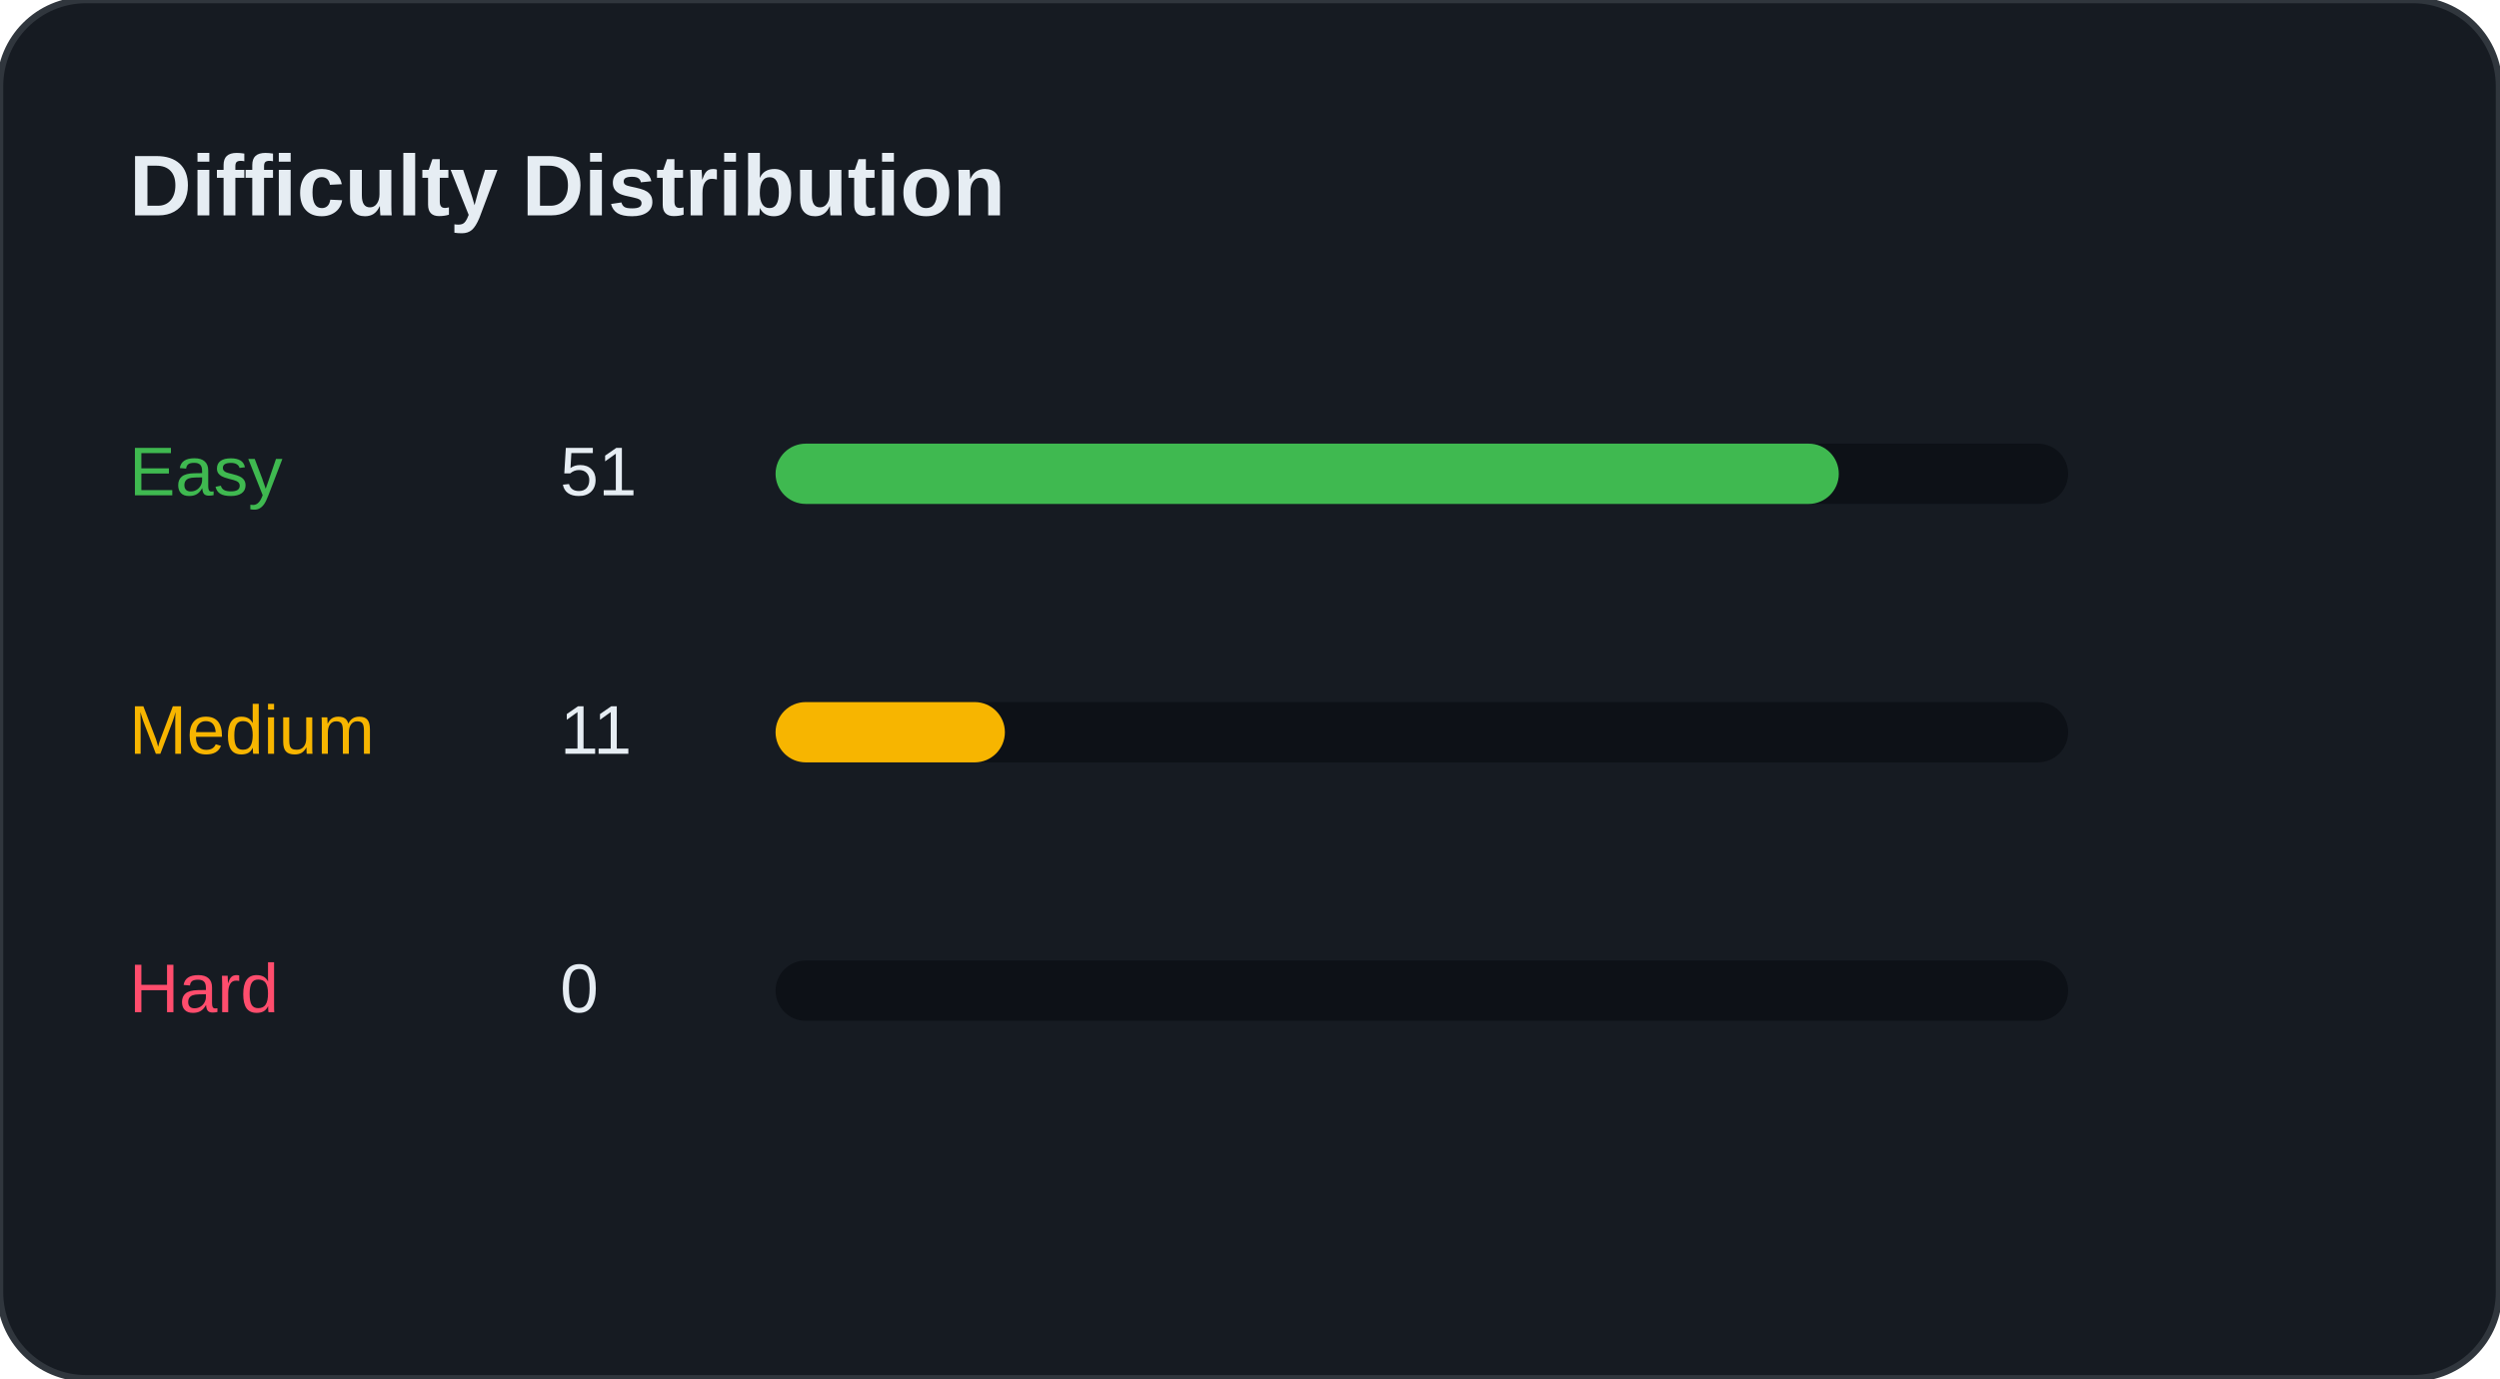
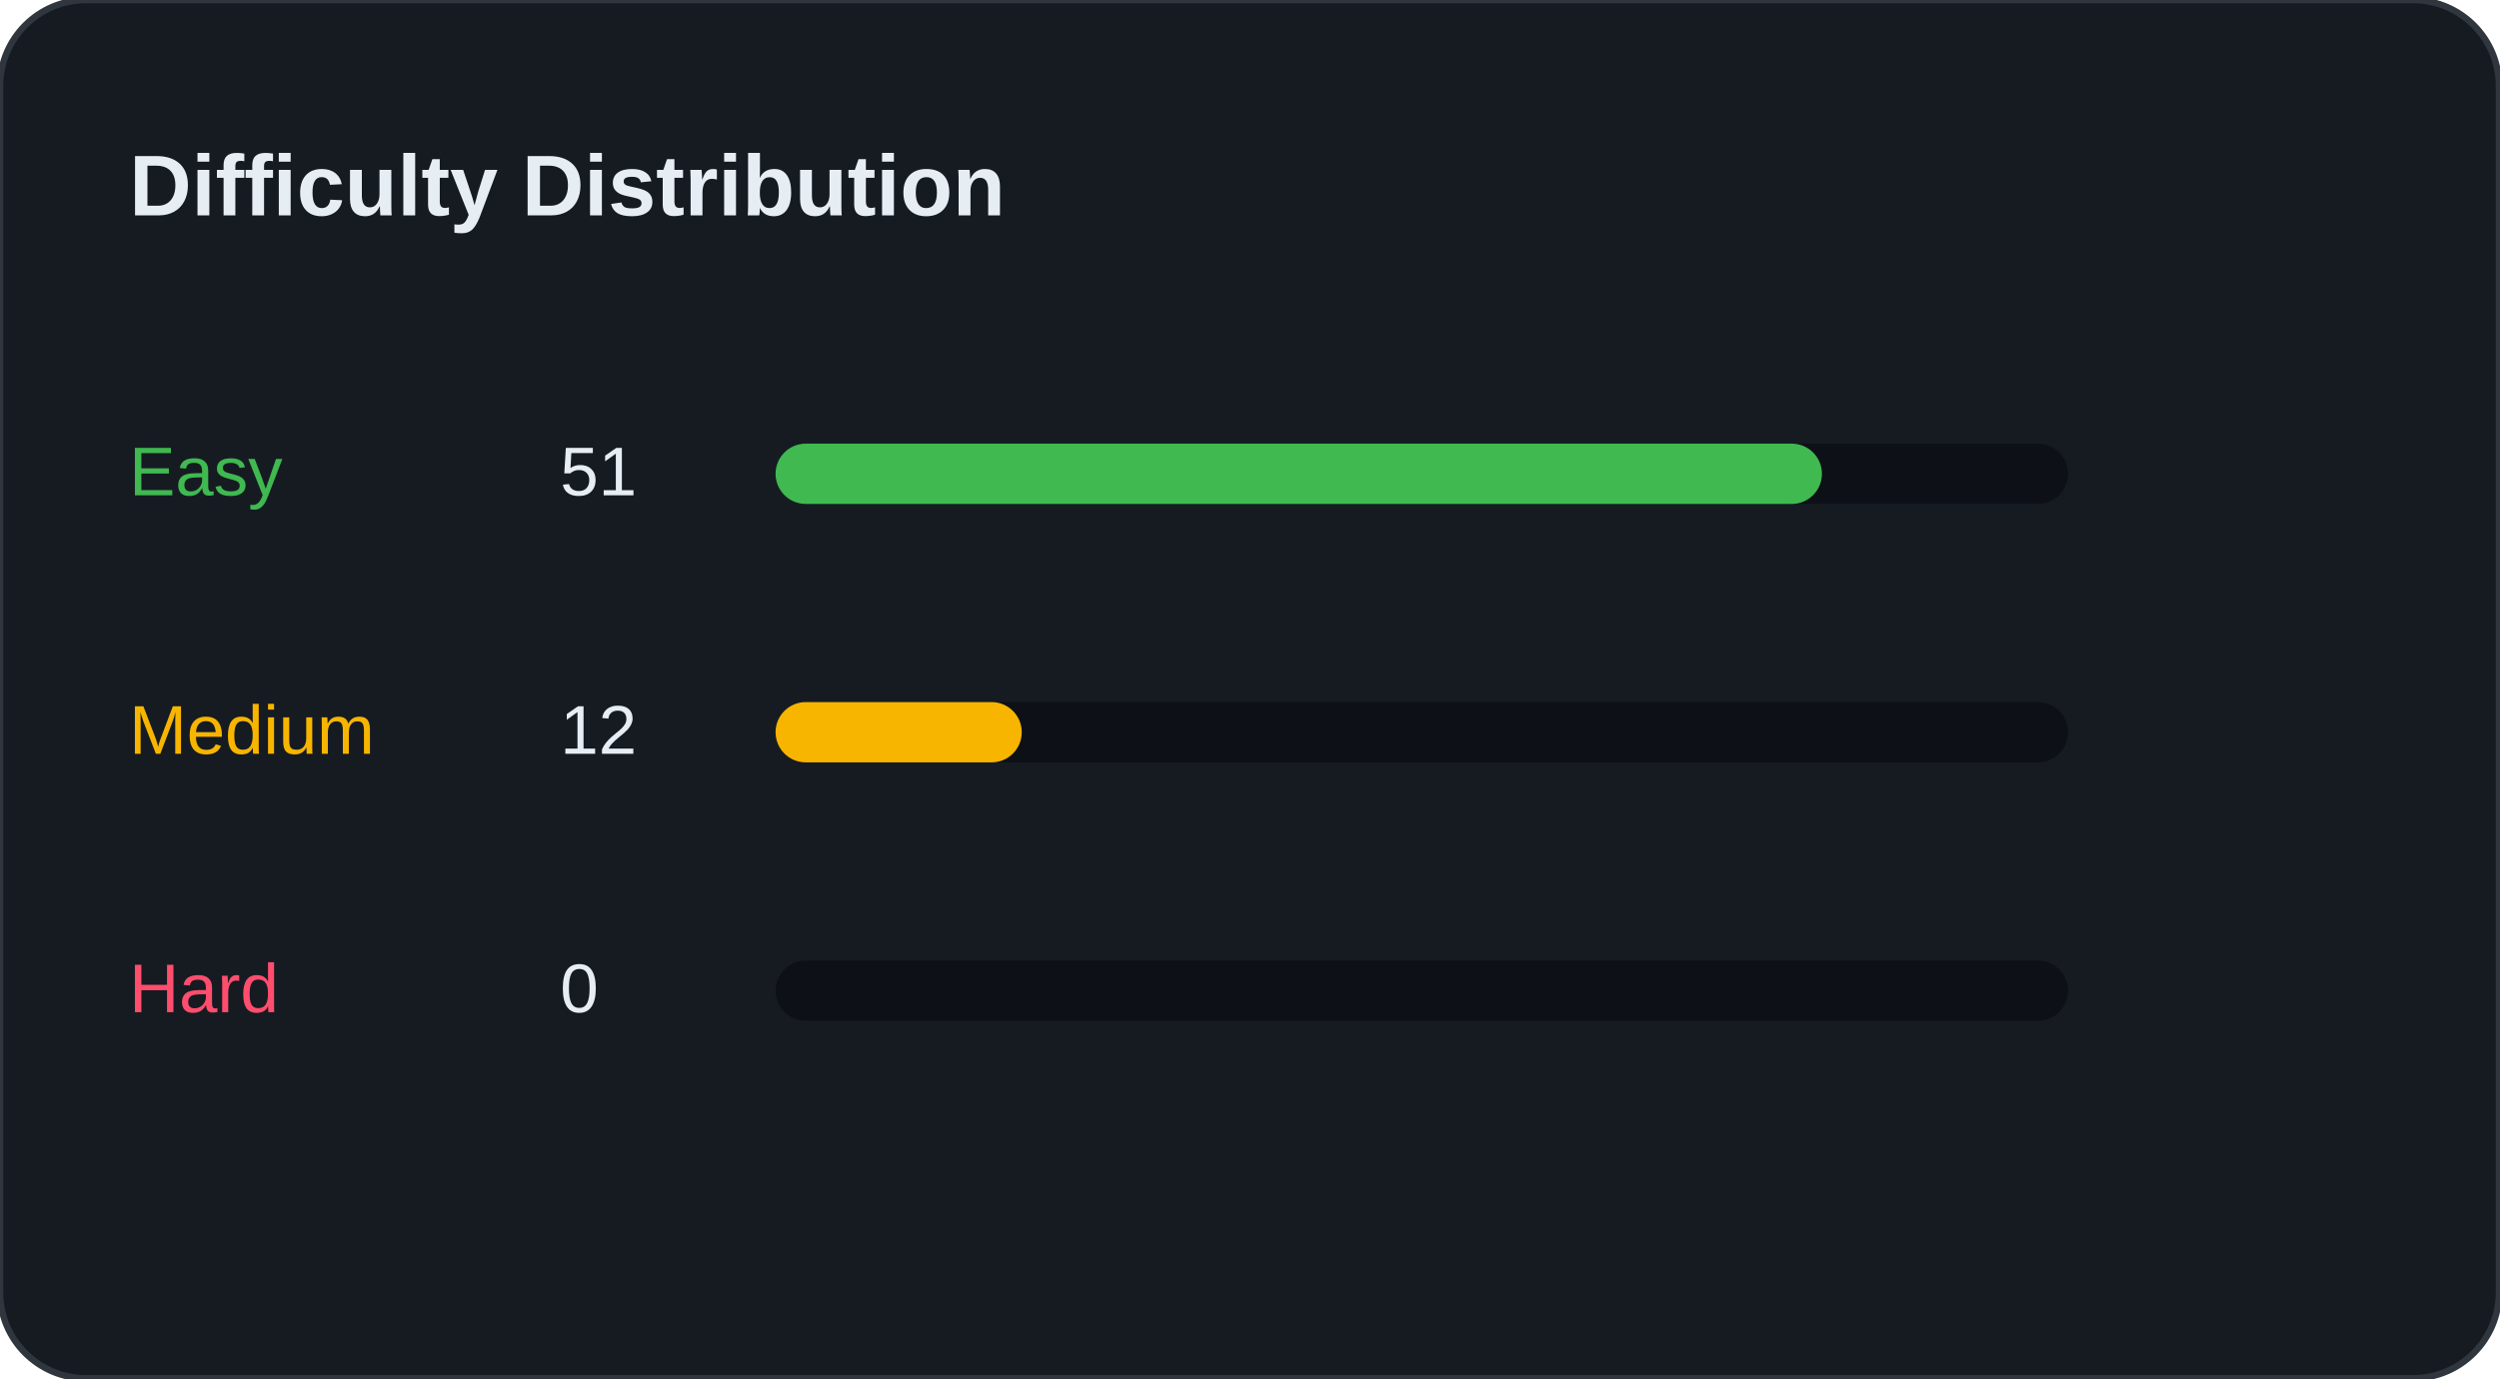
<svg xmlns="http://www.w3.org/2000/svg" width="100%" viewBox="0 0 580 320" preserveAspectRatio="xMidYMid meet">
  <rect width="580" height="320" rx="20" fill="#161B22" stroke="#30363D" stroke-width="1.5" />
  <text x="30" y="50" font-family="Segoe UI, Arial, sans-serif" font-size="20" font-weight="bold" fill="#E6EDF3">Difficulty Distribution</text>
  <g transform="translate(30, 100)">
    <text x="0" y="15" font-family="Segoe UI, Arial, sans-serif" font-size="16" fill="#3FB950">Easy</text>
    <text x="100" y="15" font-family="Segoe UI, Arial, sans-serif" font-size="16" fill="#E6EDF3">51</text>
    <rect x="150" y="3" width="300" height="14" rx="7" fill="#0D1117" />
-     <rect x="150" y="3" width="246.774" height="14" rx="7" fill="#3FB950" />
+     <rect x="150" y="3" width="242.857" height="14" rx="7" fill="#3FB950" />
  </g>
  <g transform="translate(30, 160)">
    <text x="0" y="15" font-family="Segoe UI, Arial, sans-serif" font-size="16" fill="#F7B500">Medium</text>
-     <text x="100" y="15" font-family="Segoe UI, Arial, sans-serif" font-size="16" fill="#E6EDF3">11</text>
+     <text x="100" y="15" font-family="Segoe UI, Arial, sans-serif" font-size="16" fill="#E6EDF3">12</text>
    <rect x="150" y="3" width="300" height="14" rx="7" fill="#0D1117" />
-     <rect x="150" y="3" width="53.226" height="14" rx="7" fill="#F7B500" />
+     <rect x="150" y="3" width="57.143" height="14" rx="7" fill="#F7B500" />
  </g>
  <g transform="translate(30, 220)">
    <text x="0" y="15" font-family="Segoe UI, Arial, sans-serif" font-size="16" fill="#FF4D6D">Hard</text>
    <text x="100" y="15" font-family="Segoe UI, Arial, sans-serif" font-size="16" fill="#E6EDF3">0</text>
    <rect x="150" y="3" width="300" height="14" rx="7" fill="#0D1117" />
    <rect x="150" y="3" width="0" height="14" rx="7" fill="#FF4D6D" />
  </g>
</svg>
